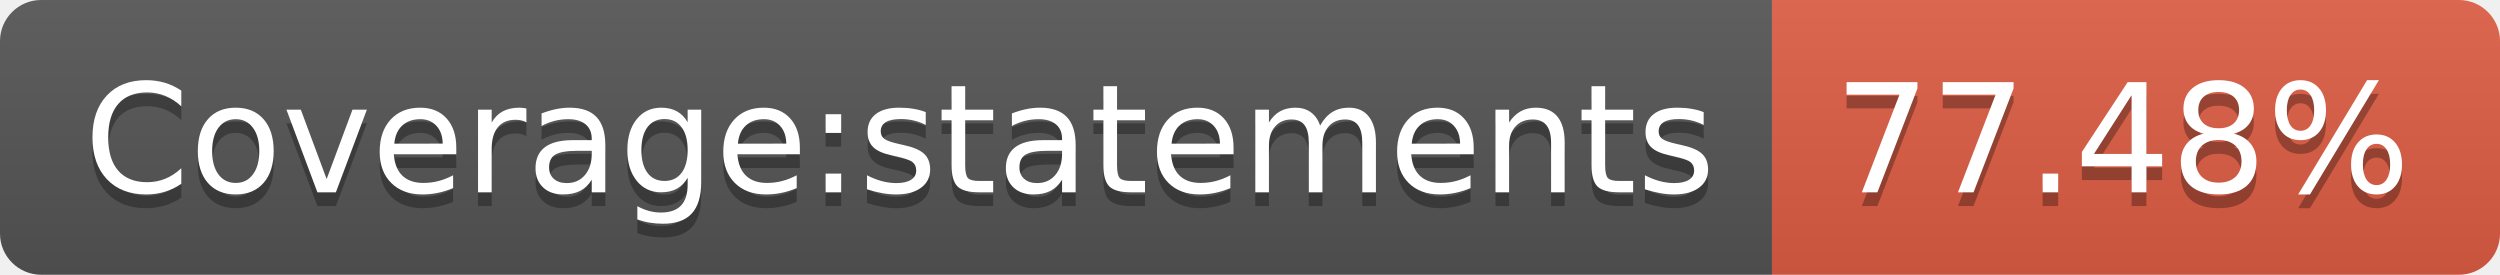
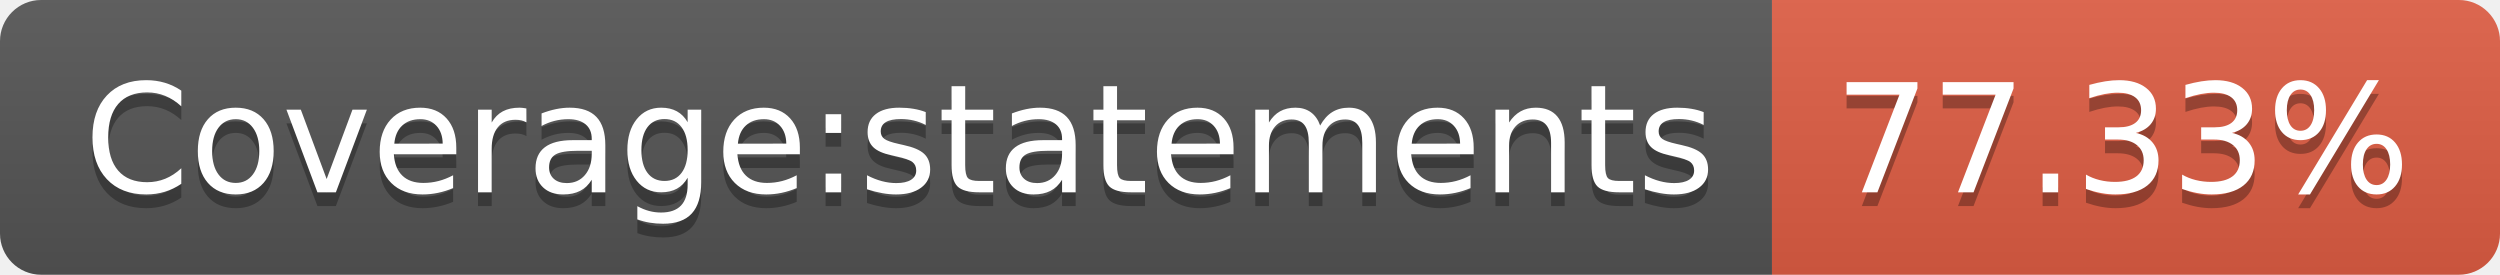
- <svg xmlns="http://www.w3.org/2000/svg" width="182" height="20" role="img" aria-label="Coverage:statements: 77.48%">
+ <svg xmlns="http://www.w3.org/2000/svg" width="182" height="20" role="img" aria-label="Coverage:statements: 77.33%">
  <linearGradient id="s" x2="0" y2="100%">
    <stop offset="0" stop-color="#bbb" stop-opacity=".1" />
    <stop offset="1" stop-opacity=".1" />
  </linearGradient>
  <clipPath id="r">
    <rect width="182" height="20" rx="3" fill="#fff" />
  </clipPath>
  <g clip-path="url(#r)">
    <rect width="129" height="20" fill="#555" />
    <rect x="129" width="53" height="20" fill="#e05d44" />
    <rect width="182" height="20" fill="url(#s)" />
  </g>
  <g fill="#fff" text-anchor="middle" font-family="Verdana,Geneva,DejaVu Sans,sans-serif" text-rendering="geometricPrecision" font-size="110">
    <text aria-hidden="true" x="655" y="150" fill="#010101" fill-opacity=".3" transform="scale(.1)" textLength="1190">Coverage:statements</text>
    <text x="655" y="140" transform="scale(.1)" fill="#fff" textLength="1190">Coverage:statements</text>
-     <text aria-hidden="true" x="1545" y="150" fill="#010101" fill-opacity=".3" transform="scale(.1)" textLength="430">77.48%</text>
-     <text x="1545" y="140" transform="scale(.1)" fill="#fff" textLength="430">77.48%</text>
+     <text aria-hidden="true" x="1545" y="150" fill="#010101" fill-opacity=".3" transform="scale(.1)" textLength="430">77.33%</text>
+     <text x="1545" y="140" transform="scale(.1)" fill="#fff" textLength="430">77.33%</text>
  </g>
</svg>
